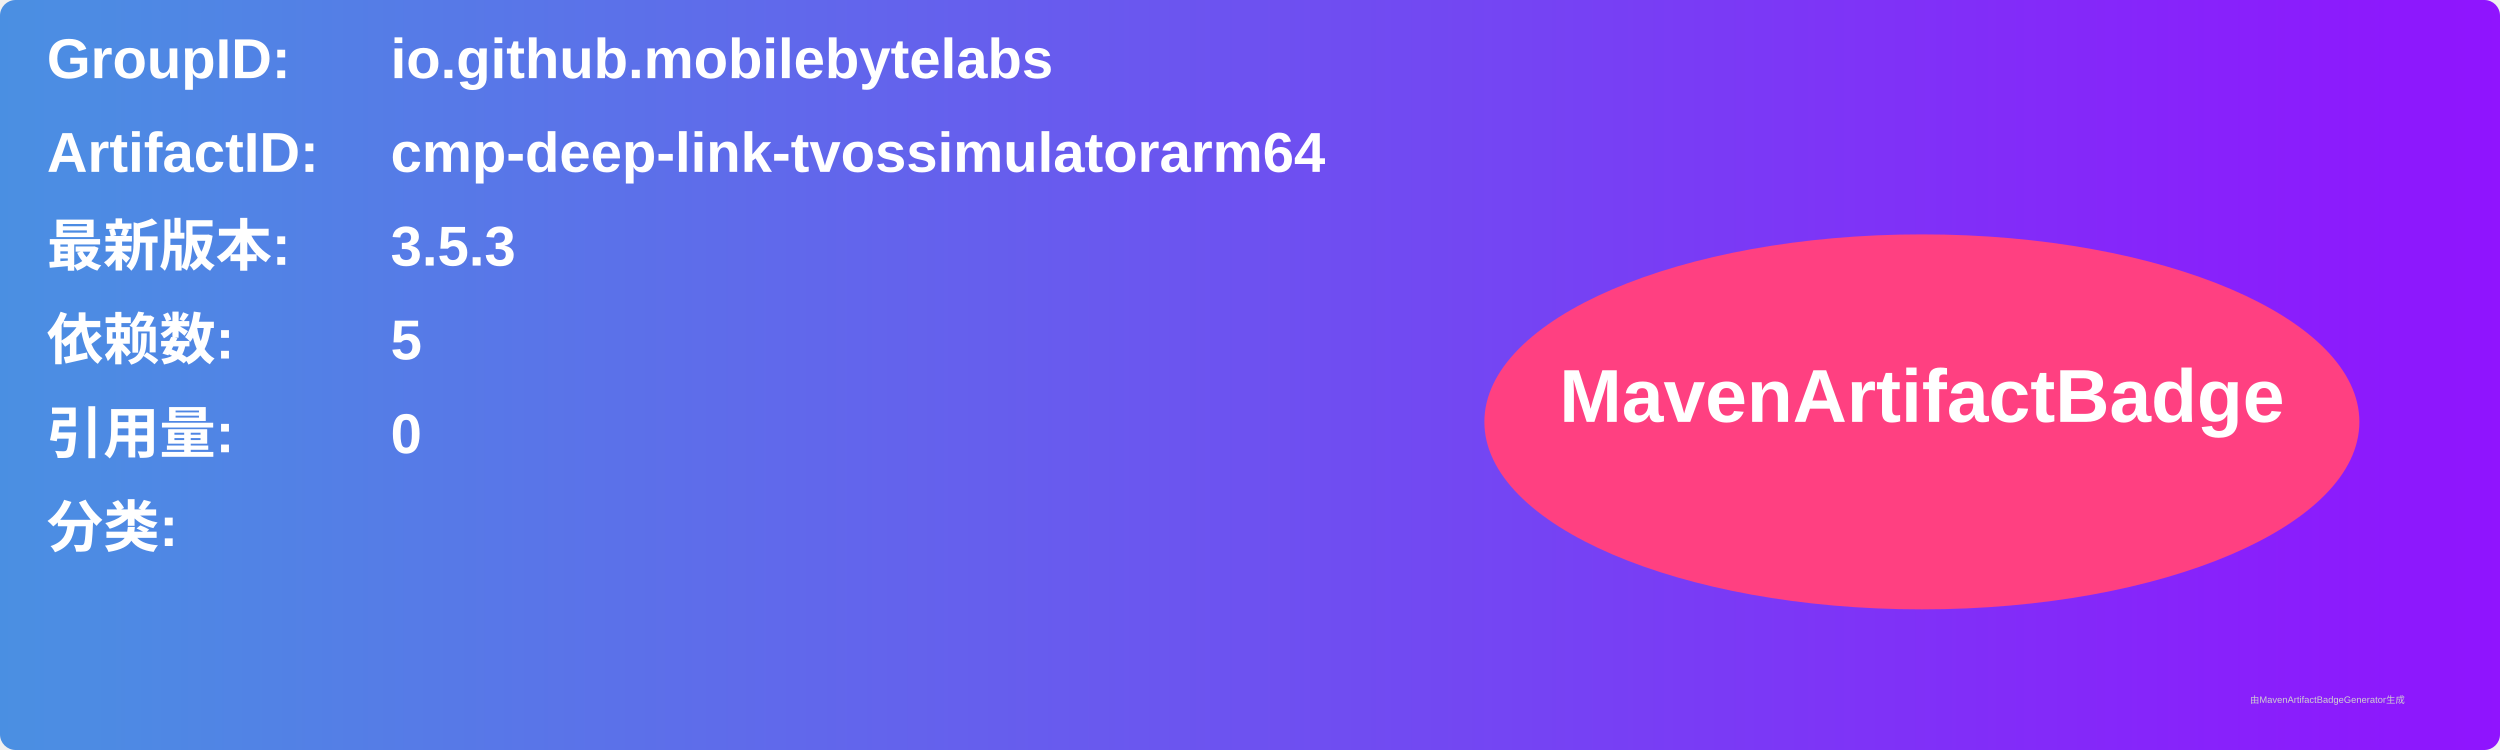
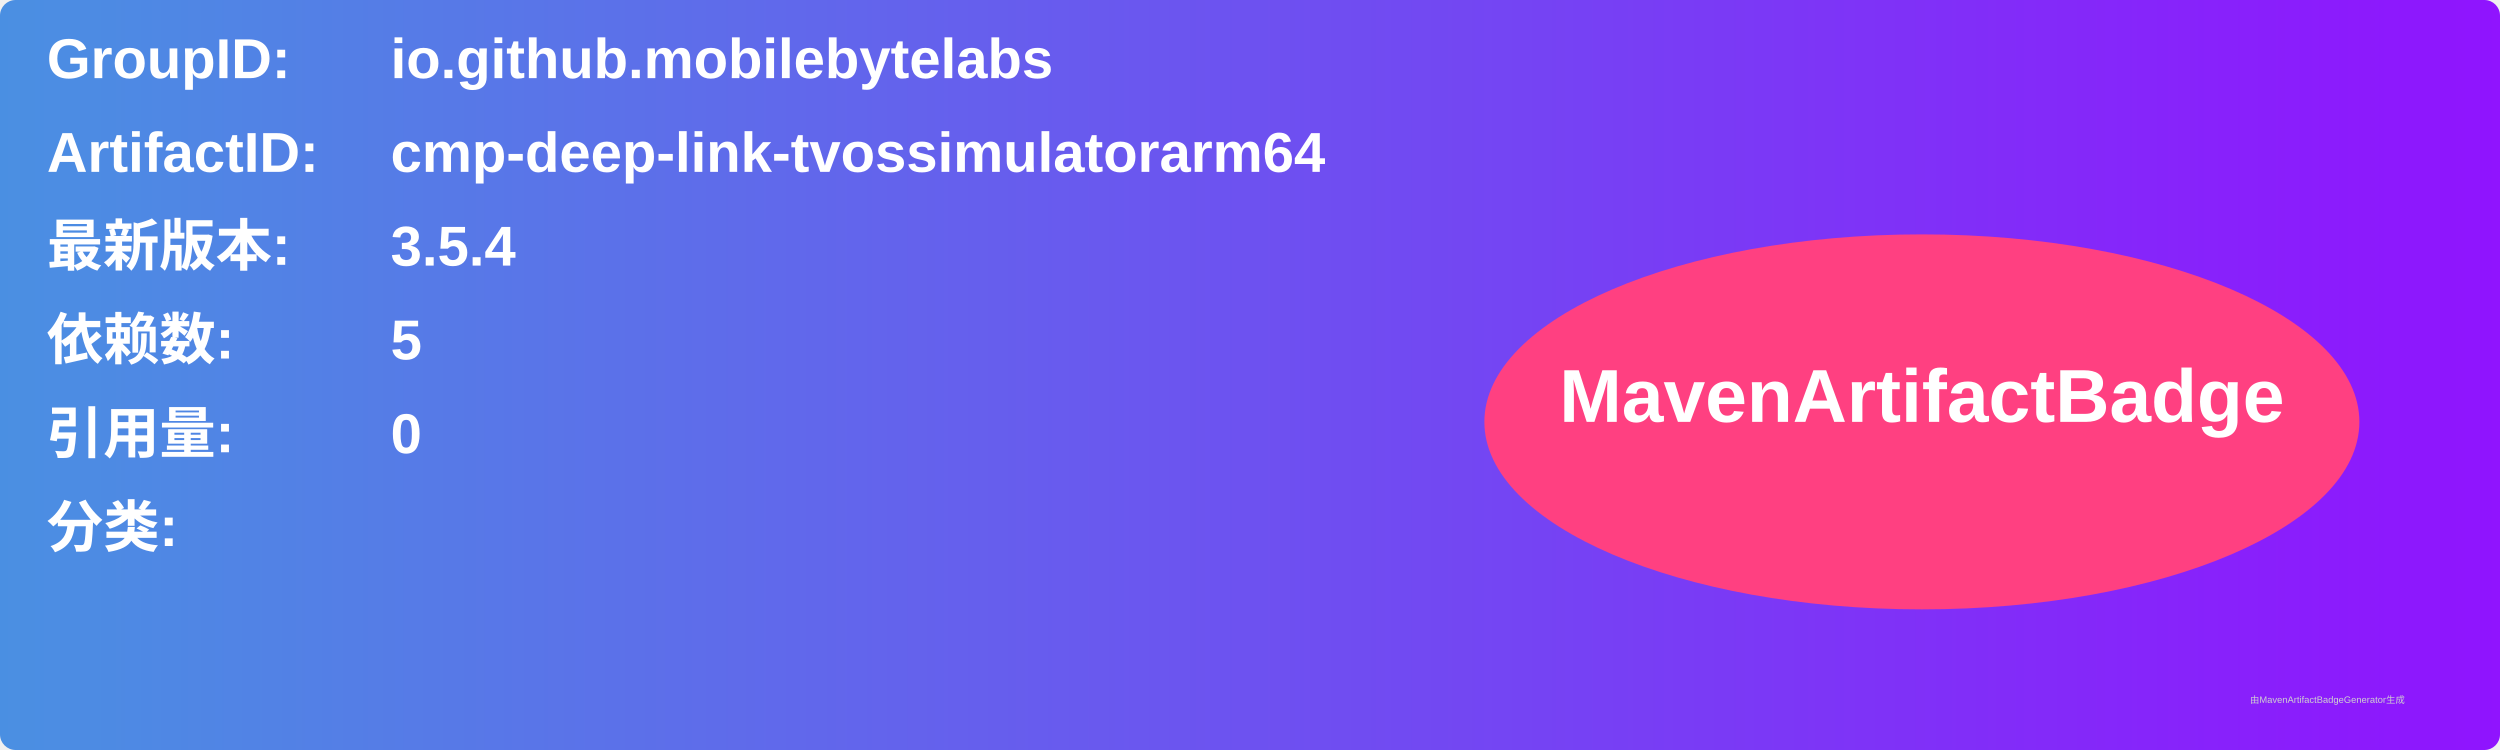
<svg xmlns="http://www.w3.org/2000/svg" width="800" height="240" viewBox="0 0 800 240">
  <linearGradient id="grad" x1="0%" y1="0%" x2="100%" y2="0%">
    <stop offset="0%" stop-color="#4a90e2" />
    <stop offset="100%" stop-color="#9013fe" />
  </linearGradient>
  <rect width="100%" height="100%" rx="5" ry="5" fill="url(#grad)" />
  <g transform="translate(15, 15)">
    <text x="0" y="10" font-family="Arial" font-size="18" fill="white" font-weight="bold" width="260">GroupID:</text>
    <text x="110" y="10" font-family="Arial" font-size="18" fill="white" font-weight="bold" width="460">io.github.mobilebytelabs</text>
    <text x="0" y="40" font-family="Arial" font-size="18" fill="white" font-weight="bold" width="260">ArtifactID:</text>
    <text x="110" y="40" font-family="Arial" font-size="18" fill="white" font-weight="bold" width="460">cmp-deep-link-tvossimulatorarm64</text>
    <text x="0" y="70" font-family="Arial" font-size="18" fill="white" font-weight="bold">最新版本:</text>
    <text x="110" y="70" font-family="Arial" font-size="18" fill="white" font-weight="bold">
-       <tspan font-weight="bold">3.5.3</tspan>
+       <tspan font-weight="bold">3.5.4</tspan>
    </text>
    <text x="0" y="100" font-family="Arial" font-size="18" fill="white" font-weight="bold">依赖数: </text>
    <text x="110" y="100" font-family="Arial" font-size="18" fill="white">
      <tspan font-weight="bold">5</tspan>
    </text>
    <text x="0" y="130" font-family="Arial" font-size="18" fill="white" font-weight="bold">引用量: </text>
    <text x="110" y="130" font-family="Arial" font-size="18" fill="white">
      <tspan font-weight="bold">0</tspan>
    </text>
    <text x="0" y="160" font-family="Arial" font-size="18" fill="white" font-weight="bold">分类:</text>
    <text x="10" y="190" font-family="Arial" font-size="10" fill="white">
      <tspan font-weight="bold" />
    </text>
    <ellipse cx="600" cy="120" rx="140" ry="60" fill="#ff4081" />
    <text x="600" y="120" text-anchor="middle" font-family="Arial" font-size="24" fill="white" font-weight="bold">MavenArtifactBadge</text>
  </g>
  <text x="720" y="225" font-family="Arial" font-size="3" fill="#d0d0d0">由MavenArtifactBadgeGenerator生成</text>
</svg>
